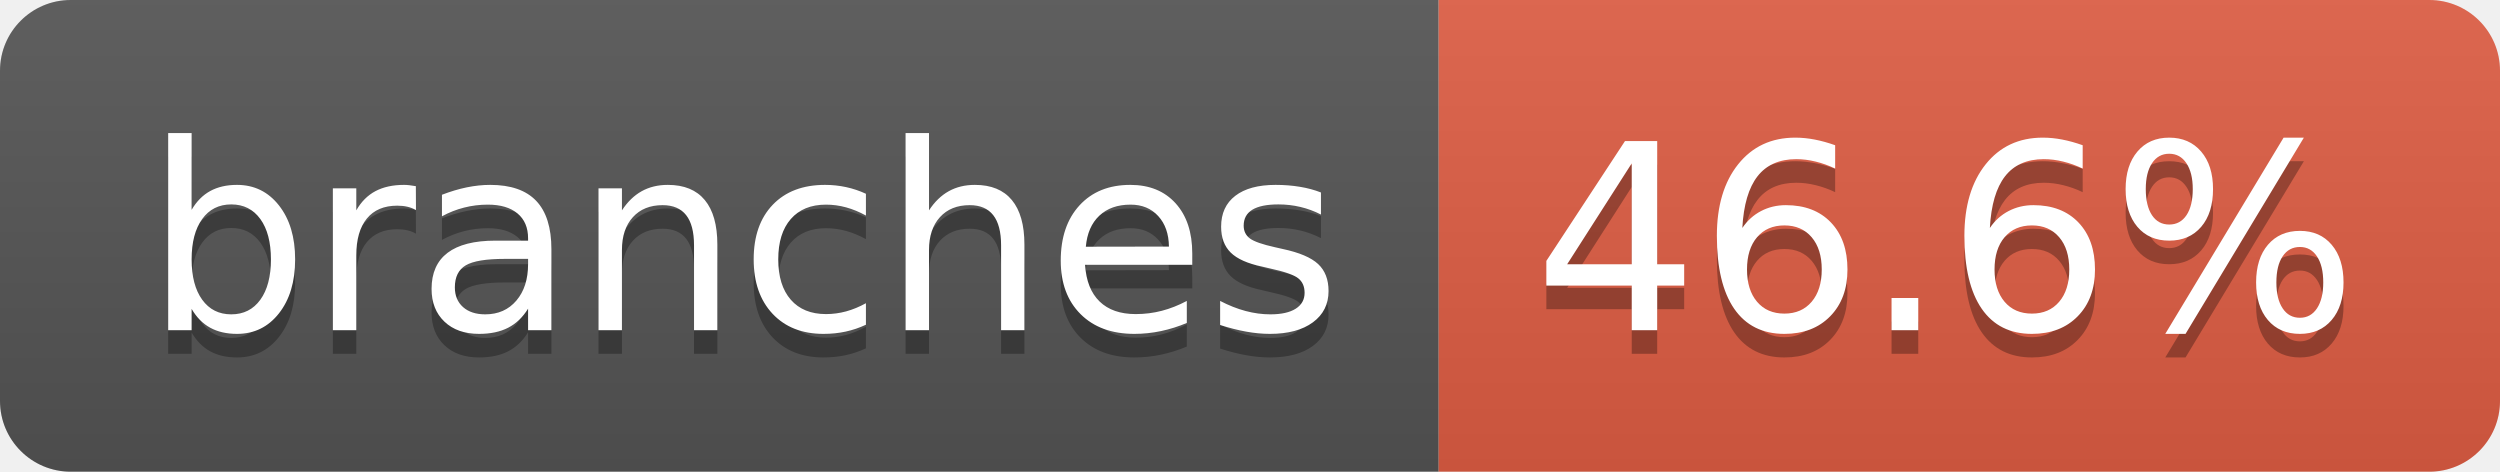
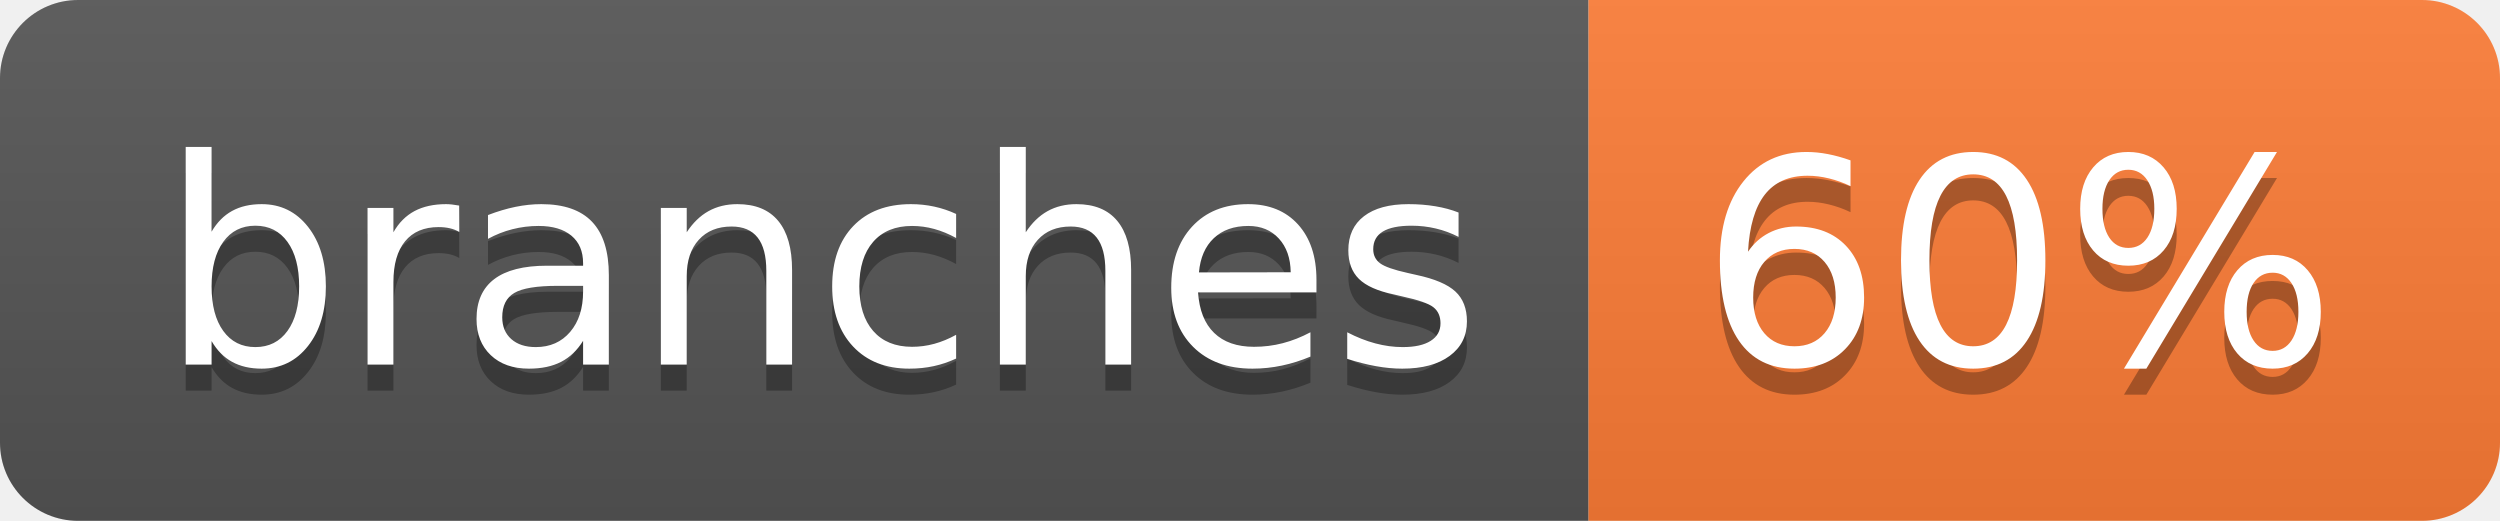
- <svg xmlns="http://www.w3.org/2000/svg" width="106" height="20" role="img" aria-label="branches: 46.6%">
+ <svg xmlns="http://www.w3.org/2000/svg" width="96" height="20" role="img" aria-label="branches: 60%">
  <linearGradient id="s" x2="0" y2="100%">
    <stop offset="0" stop-color="#bbb" stop-opacity=".1" />
    <stop offset="1" stop-opacity=".1" />
  </linearGradient>
  <clipPath id="r">
-     <rect width="106" height="20" rx="3" fill="#fff" />
+     <rect width="96" height="20" rx="3" fill="#fff" />
  </clipPath>
  <g clip-path="url(#r)">
    <rect width="61" height="20" fill="#555" />
-     <rect x="61" width="45" height="20" fill="#e05d44" />
-     <rect width="106" height="20" fill="url(#s)" />
+     <rect x="61" width="35" height="20" fill="#fe7d37" />
+     <rect width="96" height="20" fill="url(#s)" />
  </g>
  <g fill="#fff" text-anchor="middle" font-family="Verdana,Geneva,DejaVu Sans,sans-serif" text-rendering="geometricPrecision" font-size="110">
    <text aria-hidden="true" x="315" y="150" fill="#010101" fill-opacity=".3" transform="scale(.1)" textLength="507">branches</text>
    <text x="315" y="140" transform="scale(.1)" fill="#fff" textLength="507">branches</text>
-     <text aria-hidden="true" x="825" y="150" fill="#010101" fill-opacity=".3" transform="scale(.1)" textLength="350">46.6%</text>
-     <text x="825" y="140" transform="scale(.1)" fill="#fff" textLength="350">46.6%</text>
+     <text aria-hidden="true" x="775" y="150" fill="#010101" fill-opacity=".3" transform="scale(.1)" textLength="245">60%</text>
+     <text x="775" y="140" transform="scale(.1)" fill="#fff" textLength="245">60%</text>
  </g>
</svg>
